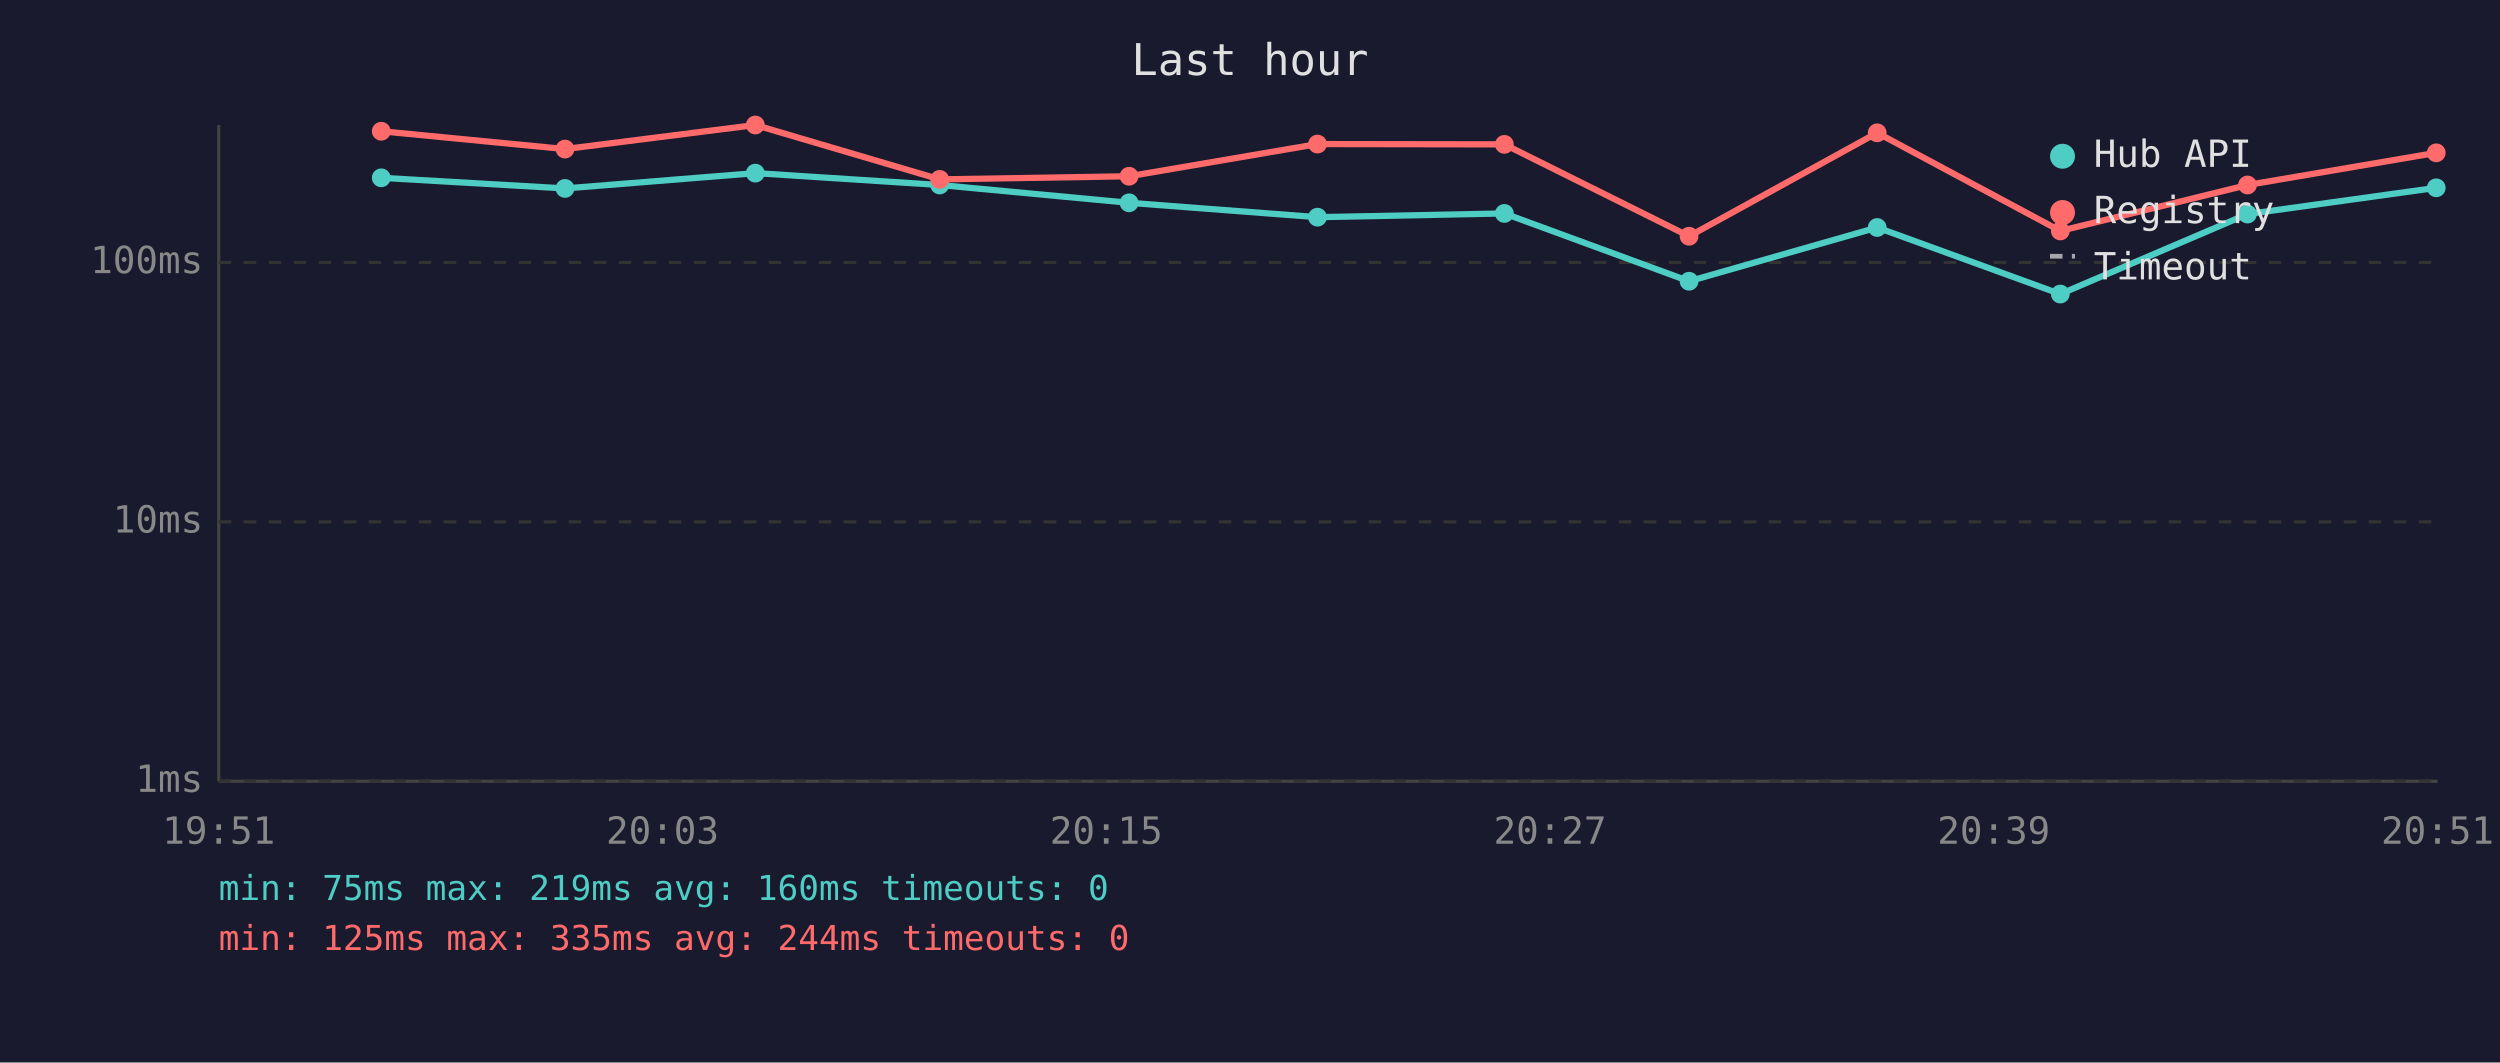
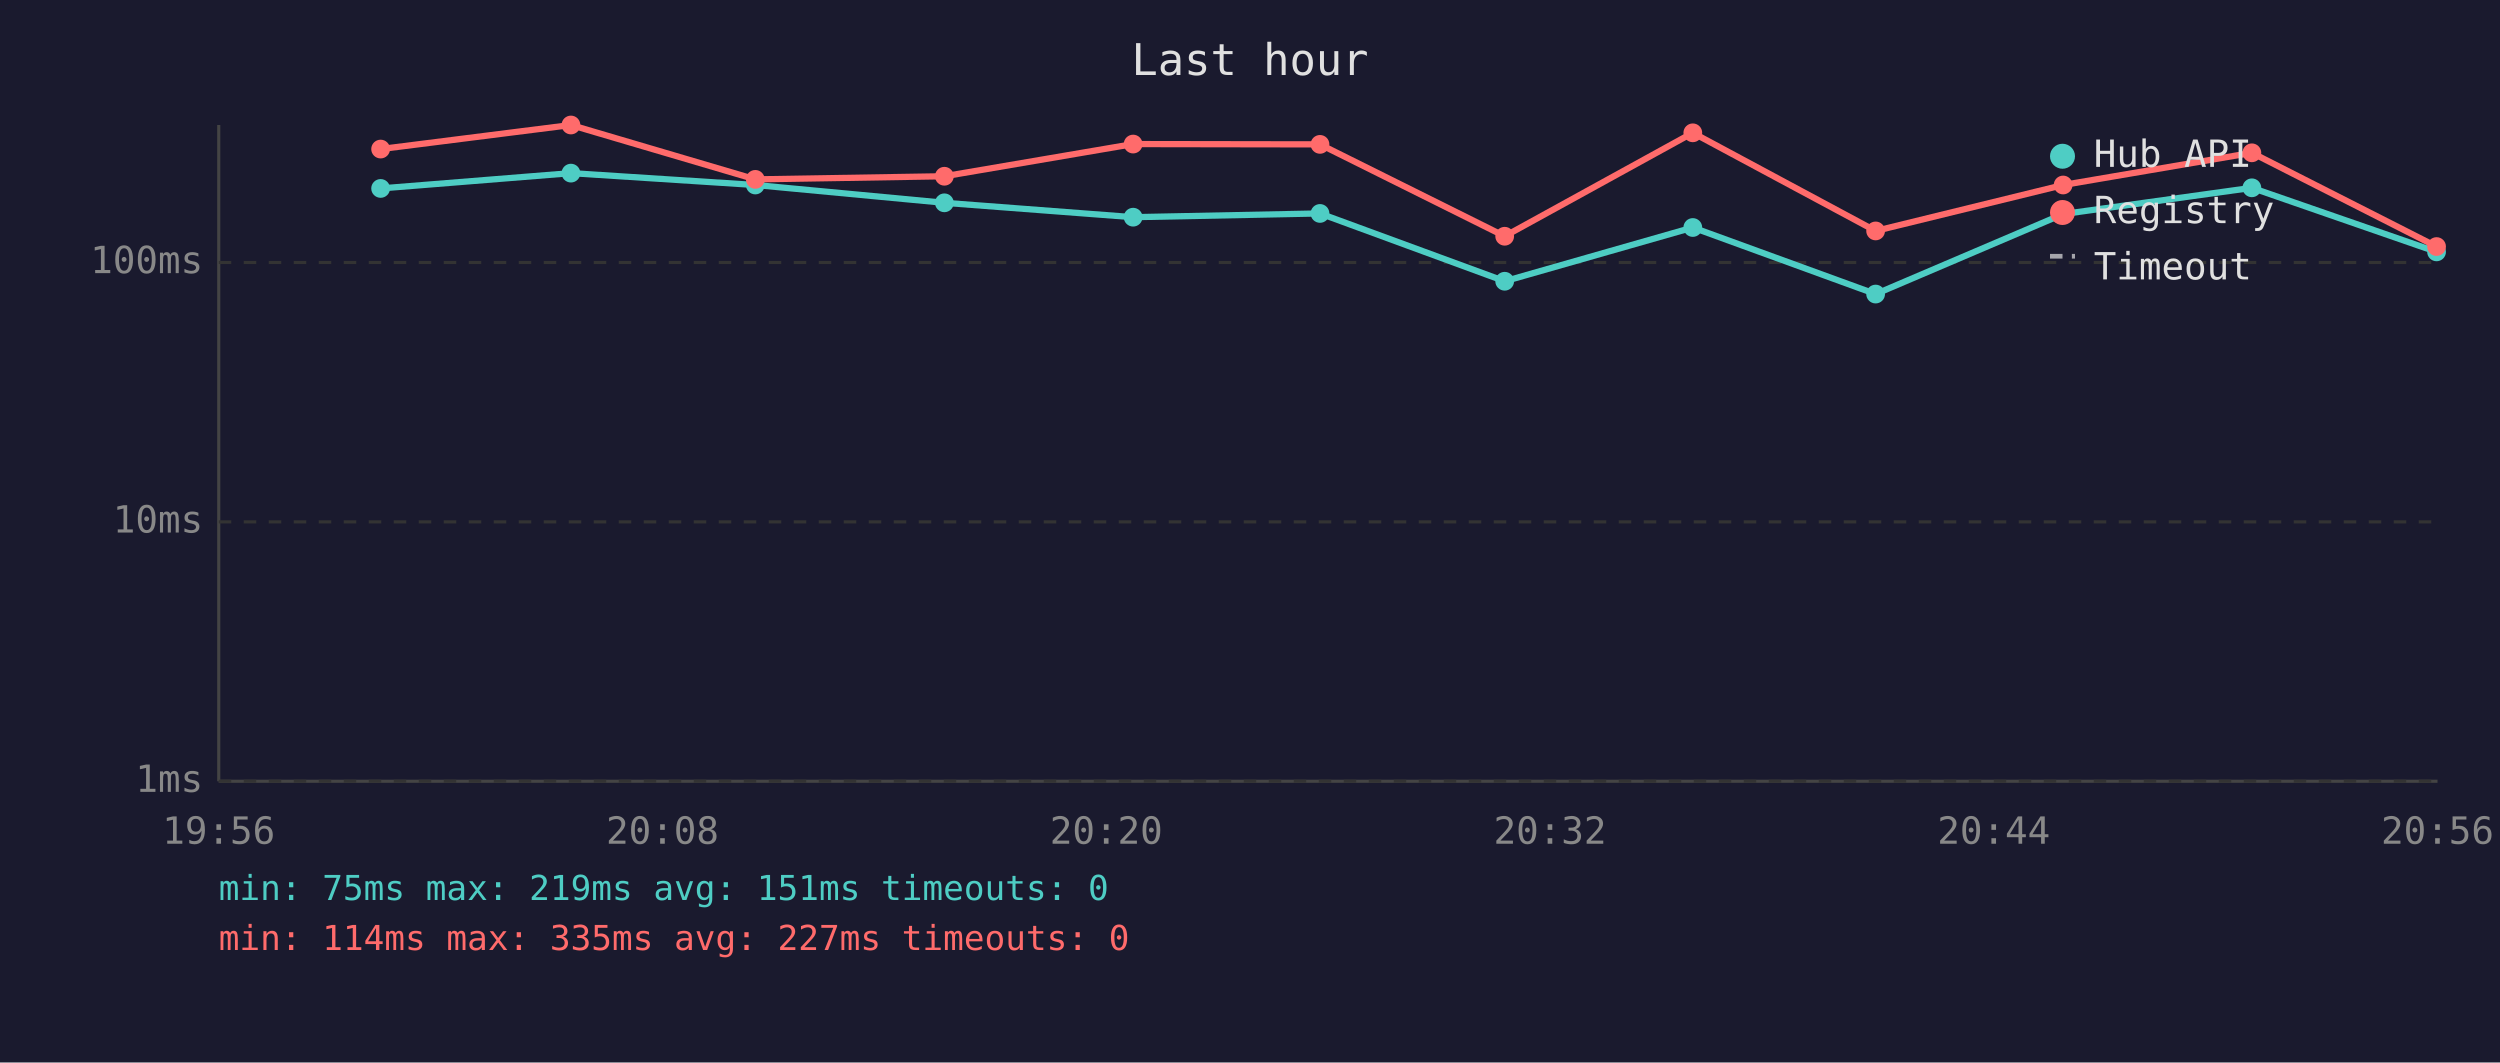
<svg xmlns="http://www.w3.org/2000/svg" viewBox="0 0 800 340" font-family="monospace" font-size="12">
  <rect width="800" height="340" fill="#1a1a2e" />
  <text x="400" y="24" fill="#e0e0e0" font-size="14" text-anchor="middle">Last hour</text>
  <line x1="70" y1="40" x2="70" y2="250" stroke="#444" stroke-width="1" />
  <line x1="70" y1="250" x2="780" y2="250" stroke="#444" stroke-width="1" />
  <line x1="70" y1="250" x2="780" y2="250" stroke="#333" stroke-width="1" stroke-dasharray="4" />
  <text x="65" y="250" fill="#888" text-anchor="end" dominant-baseline="middle">1ms</text>
  <line x1="70" y1="167" x2="780" y2="167" stroke="#333" stroke-width="1" stroke-dasharray="4" />
  <text x="65" y="167" fill="#888" text-anchor="end" dominant-baseline="middle">10ms</text>
  <line x1="70" y1="84" x2="780" y2="84" stroke="#333" stroke-width="1" stroke-dasharray="4" />
  <text x="65" y="84" fill="#888" text-anchor="end" dominant-baseline="middle">100ms</text>
-   <text x="70" y="270" fill="#888" text-anchor="middle">19:51</text>
-   <text x="212" y="270" fill="#888" text-anchor="middle">20:03</text>
-   <text x="354" y="270" fill="#888" text-anchor="middle">20:15</text>
-   <text x="496" y="270" fill="#888" text-anchor="middle">20:27</text>
-   <text x="638" y="270" fill="#888" text-anchor="middle">20:39</text>
-   <text x="780" y="270" fill="#888" text-anchor="middle">20:51</text>
-   <polyline points="122.0,56.9 180.8,60.3 241.7,55.4 300.7,59.2 361.3,64.9 421.6,69.5 481.4,68.3 540.5,90.0 600.7,72.8 659.3,94.1 719.2,68.5 779.6,60.1" fill="none" stroke="#4ecdc4" stroke-width="2" opacity="1" />
-   <circle cx="122.0" cy="56.9" r="3" fill="#4ecdc4" />
-   <circle cx="180.8" cy="60.3" r="3" fill="#4ecdc4" />
-   <circle cx="241.7" cy="55.4" r="3" fill="#4ecdc4" />
-   <circle cx="300.7" cy="59.2" r="3" fill="#4ecdc4" />
-   <circle cx="361.3" cy="64.9" r="3" fill="#4ecdc4" />
-   <circle cx="421.6" cy="69.5" r="3" fill="#4ecdc4" />
-   <circle cx="481.4" cy="68.3" r="3" fill="#4ecdc4" />
-   <circle cx="540.5" cy="90.0" r="3" fill="#4ecdc4" />
-   <circle cx="600.7" cy="72.8" r="3" fill="#4ecdc4" />
-   <circle cx="659.3" cy="94.1" r="3" fill="#4ecdc4" />
-   <circle cx="719.2" cy="68.5" r="3" fill="#4ecdc4" />
-   <circle cx="779.6" cy="60.1" r="3" fill="#4ecdc4" />
-   <polyline points="122.0,42.0 180.8,47.7 241.7,40.0 300.7,57.4 361.3,56.4 421.6,46.1 481.4,46.2 540.5,75.6 600.7,42.5 659.3,73.9 719.2,59.2 779.6,48.9" fill="none" stroke="#ff6b6b" stroke-width="2" opacity="1" />
-   <circle cx="122.0" cy="42.0" r="3" fill="#ff6b6b" />
-   <circle cx="180.8" cy="47.7" r="3" fill="#ff6b6b" />
-   <circle cx="241.7" cy="40.0" r="3" fill="#ff6b6b" />
-   <circle cx="300.7" cy="57.4" r="3" fill="#ff6b6b" />
-   <circle cx="361.3" cy="56.4" r="3" fill="#ff6b6b" />
-   <circle cx="421.6" cy="46.1" r="3" fill="#ff6b6b" />
-   <circle cx="481.4" cy="46.2" r="3" fill="#ff6b6b" />
-   <circle cx="540.5" cy="75.6" r="3" fill="#ff6b6b" />
-   <circle cx="600.7" cy="42.5" r="3" fill="#ff6b6b" />
-   <circle cx="659.3" cy="73.9" r="3" fill="#ff6b6b" />
-   <circle cx="719.2" cy="59.2" r="3" fill="#ff6b6b" />
-   <circle cx="779.6" cy="48.9" r="3" fill="#ff6b6b" />
+   <text x="70" y="270" fill="#888" text-anchor="middle">19:56</text>
+   <text x="212" y="270" fill="#888" text-anchor="middle">20:08</text>
+   <text x="354" y="270" fill="#888" text-anchor="middle">20:20</text>
+   <text x="496" y="270" fill="#888" text-anchor="middle">20:32</text>
+   <text x="638" y="270" fill="#888" text-anchor="middle">20:44</text>
+   <text x="780" y="270" fill="#888" text-anchor="middle">20:56</text>
+   <polyline points="121.8,60.3 182.7,55.4 241.7,59.2 302.2,64.9 362.6,69.5 422.4,68.3 481.5,90.0 541.7,72.8 600.2,94.1 660.2,68.5 720.6,60.1 779.7,80.6" fill="none" stroke="#4ecdc4" stroke-width="2" opacity="1" />
+   <circle cx="121.8" cy="60.3" r="3" fill="#4ecdc4" />
+   <circle cx="182.7" cy="55.4" r="3" fill="#4ecdc4" />
+   <circle cx="241.7" cy="59.2" r="3" fill="#4ecdc4" />
+   <circle cx="302.2" cy="64.9" r="3" fill="#4ecdc4" />
+   <circle cx="362.6" cy="69.5" r="3" fill="#4ecdc4" />
+   <circle cx="422.4" cy="68.3" r="3" fill="#4ecdc4" />
+   <circle cx="481.5" cy="90.0" r="3" fill="#4ecdc4" />
+   <circle cx="541.7" cy="72.8" r="3" fill="#4ecdc4" />
+   <circle cx="600.2" cy="94.1" r="3" fill="#4ecdc4" />
+   <circle cx="660.2" cy="68.5" r="3" fill="#4ecdc4" />
+   <circle cx="720.6" cy="60.1" r="3" fill="#4ecdc4" />
+   <circle cx="779.7" cy="80.6" r="3" fill="#4ecdc4" />
+   <polyline points="121.8,47.7 182.7,40.0 241.7,57.4 302.2,56.4 362.6,46.1 422.4,46.2 481.5,75.6 541.7,42.5 600.2,73.9 660.2,59.2 720.6,48.9 779.7,78.9" fill="none" stroke="#ff6b6b" stroke-width="2" opacity="1" />
+   <circle cx="121.8" cy="47.7" r="3" fill="#ff6b6b" />
+   <circle cx="182.7" cy="40.0" r="3" fill="#ff6b6b" />
+   <circle cx="241.7" cy="57.4" r="3" fill="#ff6b6b" />
+   <circle cx="302.2" cy="56.4" r="3" fill="#ff6b6b" />
+   <circle cx="362.6" cy="46.1" r="3" fill="#ff6b6b" />
+   <circle cx="422.4" cy="46.2" r="3" fill="#ff6b6b" />
+   <circle cx="481.5" cy="75.6" r="3" fill="#ff6b6b" />
+   <circle cx="541.7" cy="42.5" r="3" fill="#ff6b6b" />
+   <circle cx="600.2" cy="73.9" r="3" fill="#ff6b6b" />
+   <circle cx="660.2" cy="59.2" r="3" fill="#ff6b6b" />
+   <circle cx="720.6" cy="48.9" r="3" fill="#ff6b6b" />
+   <circle cx="779.7" cy="78.9" r="3" fill="#ff6b6b" />
  <circle cx="660" cy="50" r="4" fill="#4ecdc4" />
  <text x="670" y="50" fill="#e0e0e0" dominant-baseline="middle">Hub API</text>
  <circle cx="660" cy="68" r="4" fill="#ff6b6b" />
  <text x="670" y="68" fill="#e0e0e0" dominant-baseline="middle">Registry</text>
  <line x1="656" y1="82" x2="664" y2="82" stroke="#e0e0e0" stroke-width="1.5" stroke-dasharray="4,3" opacity="0.7" />
  <text x="670" y="86" fill="#e0e0e0" dominant-baseline="middle">Timeout</text>
-   <text x="70" y="288" fill="#4ecdc4" font-size="11">min: 75ms  max: 219ms  avg: 160ms  timeouts: 0</text>
-   <text x="70" y="304" fill="#ff6b6b" font-size="11">min: 125ms  max: 335ms  avg: 244ms  timeouts: 0</text>
+   <text x="70" y="288" fill="#4ecdc4" font-size="11">min: 75ms  max: 219ms  avg: 151ms  timeouts: 0</text>
+   <text x="70" y="304" fill="#ff6b6b" font-size="11">min: 114ms  max: 335ms  avg: 227ms  timeouts: 0</text>
</svg>
